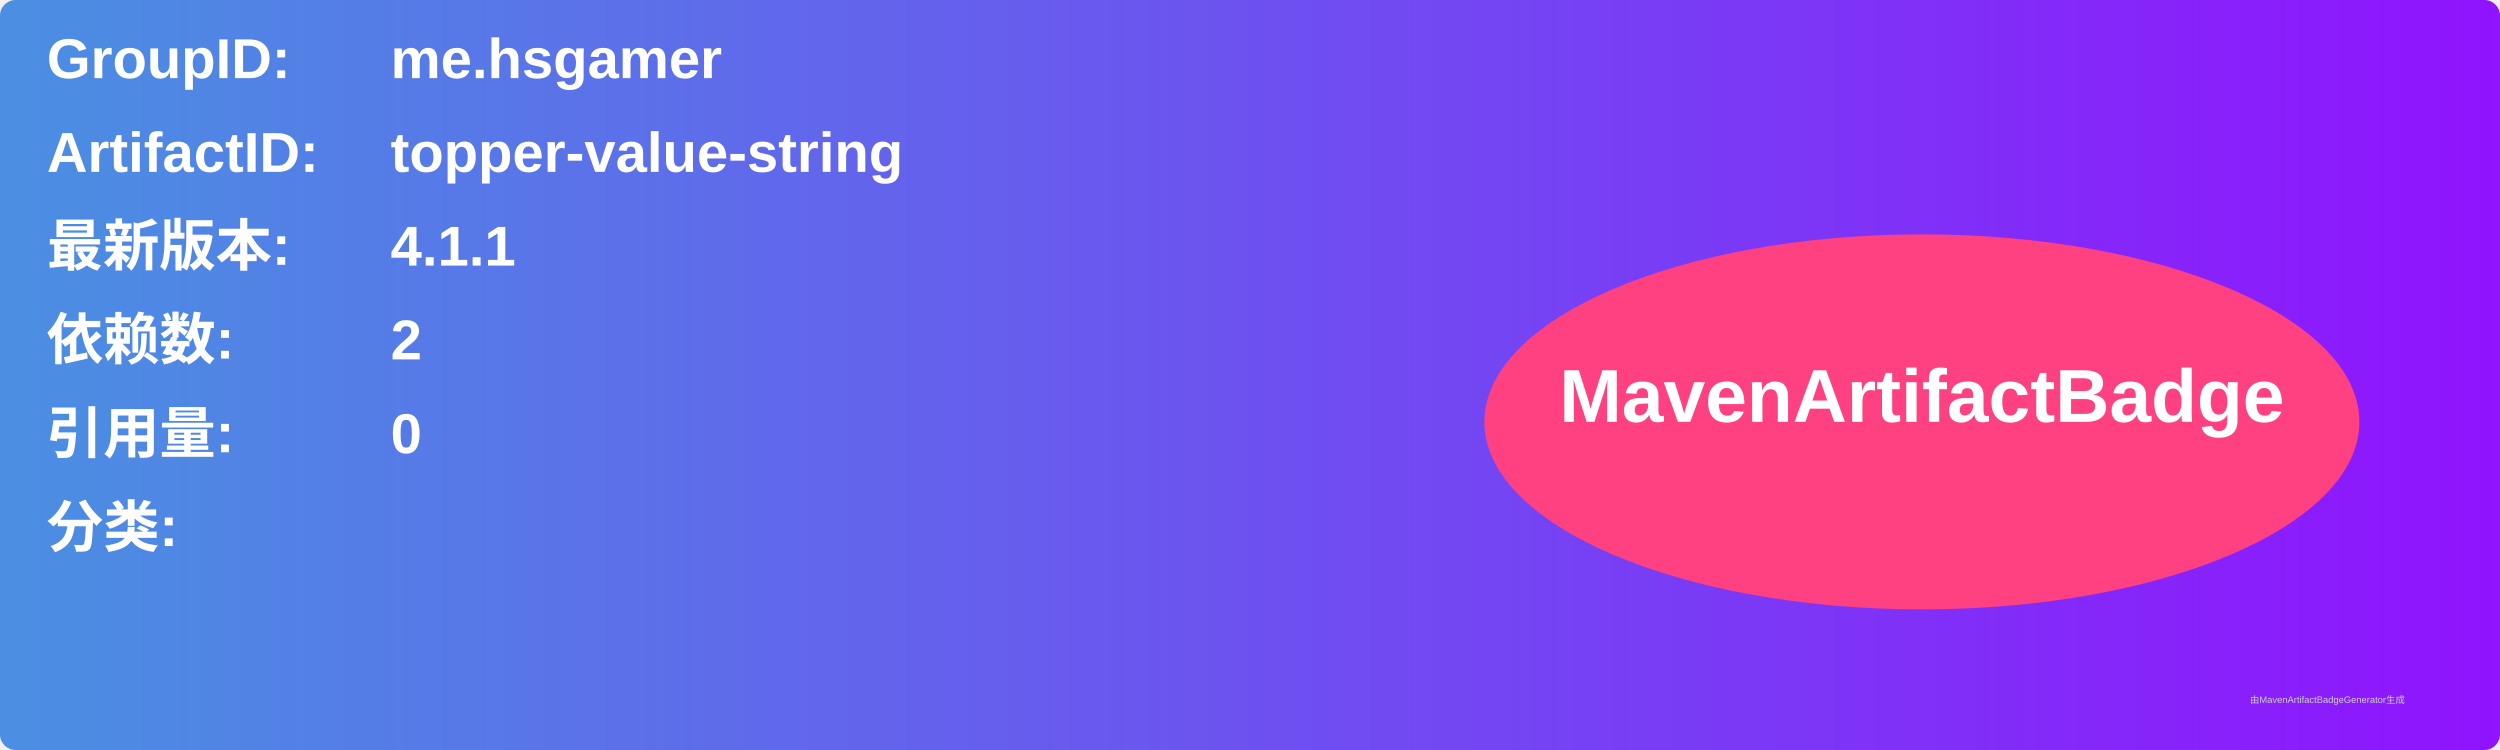
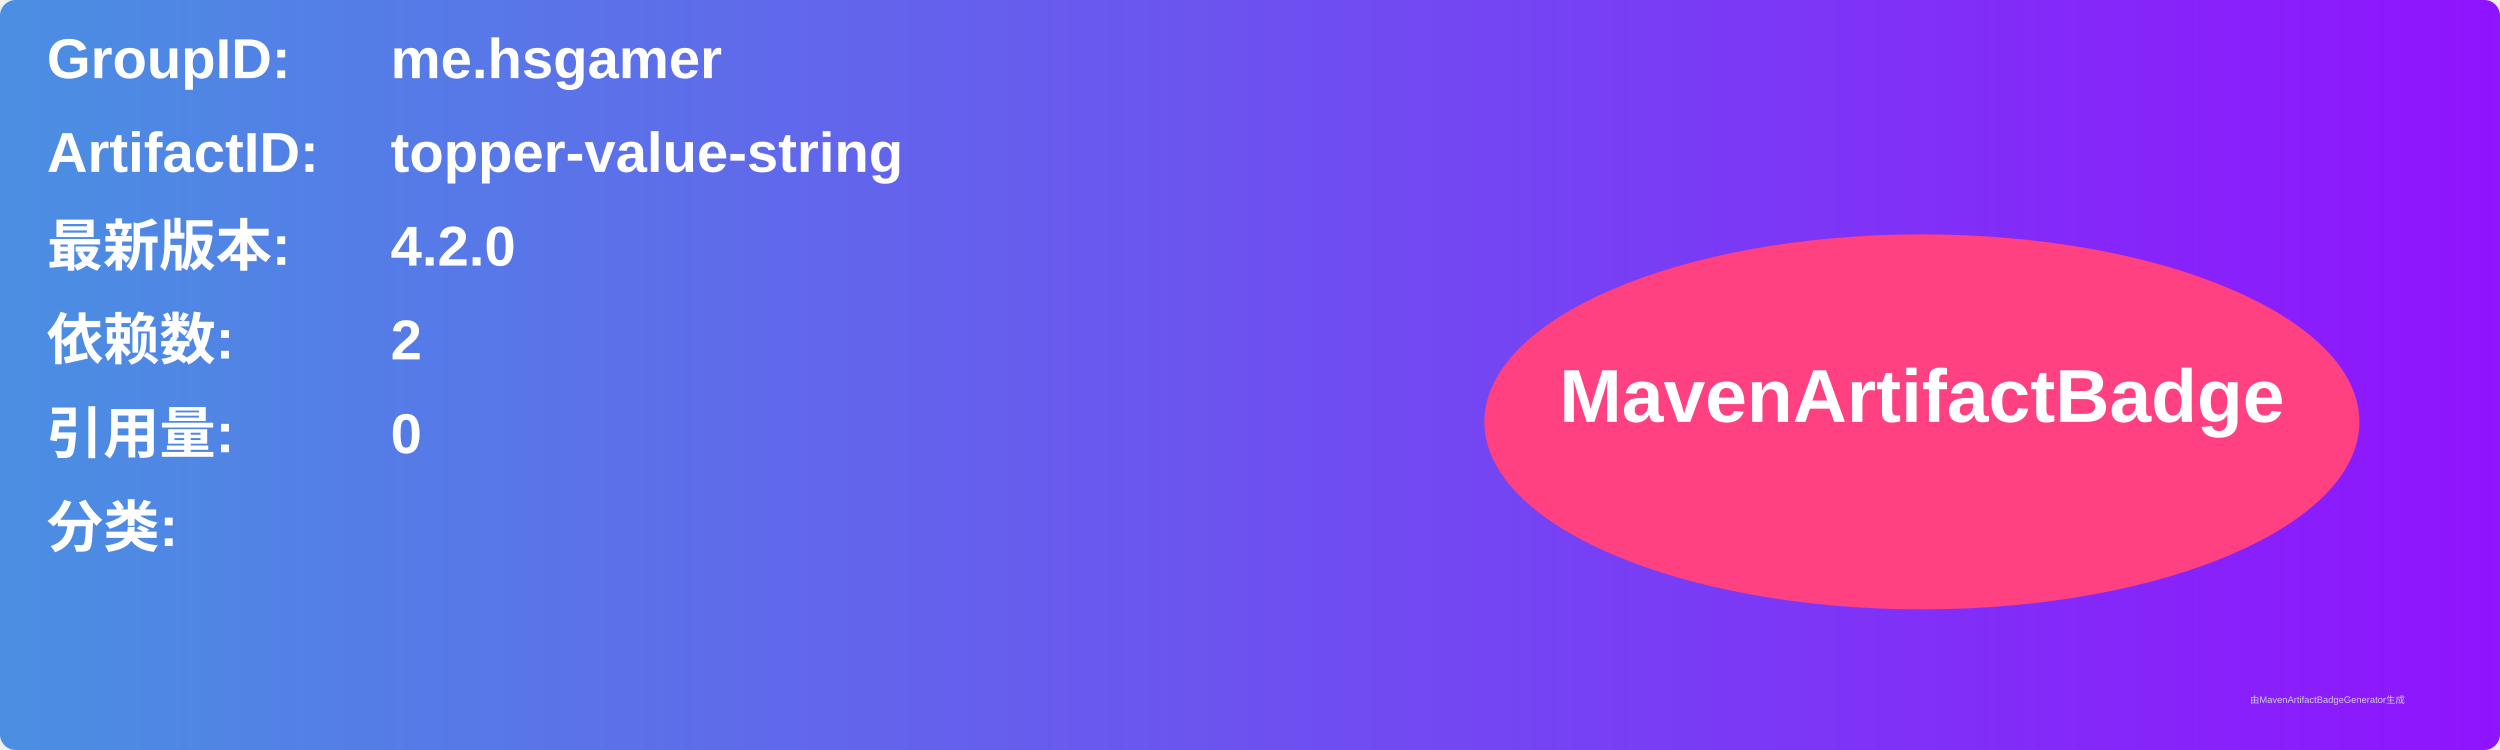
<svg xmlns="http://www.w3.org/2000/svg" width="800" height="240" viewBox="0 0 800 240">
  <linearGradient id="grad" x1="0%" y1="0%" x2="100%" y2="0%">
    <stop offset="0%" stop-color="#4a90e2" />
    <stop offset="100%" stop-color="#9013fe" />
  </linearGradient>
  <rect width="100%" height="100%" rx="5" ry="5" fill="url(#grad)" />
  <g transform="translate(15, 15)">
    <text x="0" y="10" font-family="Arial" font-size="18" fill="white" font-weight="bold" width="260">GroupID:</text>
    <text x="110" y="10" font-family="Arial" font-size="18" fill="white" font-weight="bold" width="460">me.hsgamer</text>
    <text x="0" y="40" font-family="Arial" font-size="18" fill="white" font-weight="bold" width="260">ArtifactID:</text>
    <text x="110" y="40" font-family="Arial" font-size="18" fill="white" font-weight="bold" width="460">topper-value-string</text>
    <text x="0" y="70" font-family="Arial" font-size="18" fill="white" font-weight="bold">最新版本:</text>
    <text x="110" y="70" font-family="Arial" font-size="18" fill="white" font-weight="bold">
-       <tspan font-weight="bold">4.1.1</tspan>
+       <tspan font-weight="bold">4.2.0</tspan>
    </text>
    <text x="0" y="100" font-family="Arial" font-size="18" fill="white" font-weight="bold">依赖数: </text>
    <text x="110" y="100" font-family="Arial" font-size="18" fill="white">
      <tspan font-weight="bold">2</tspan>
    </text>
    <text x="0" y="130" font-family="Arial" font-size="18" fill="white" font-weight="bold">引用量: </text>
    <text x="110" y="130" font-family="Arial" font-size="18" fill="white">
      <tspan font-weight="bold">0</tspan>
    </text>
    <text x="0" y="160" font-family="Arial" font-size="18" fill="white" font-weight="bold">分类:</text>
    <text x="10" y="190" font-family="Arial" font-size="10" fill="white">
      <tspan font-weight="bold" />
    </text>
    <ellipse cx="600" cy="120" rx="140" ry="60" fill="#ff4081" />
    <text x="600" y="120" text-anchor="middle" font-family="Arial" font-size="24" fill="white" font-weight="bold">MavenArtifactBadge</text>
  </g>
  <text x="720" y="225" font-family="Arial" font-size="3" fill="#d0d0d0">由MavenArtifactBadgeGenerator生成</text>
</svg>
